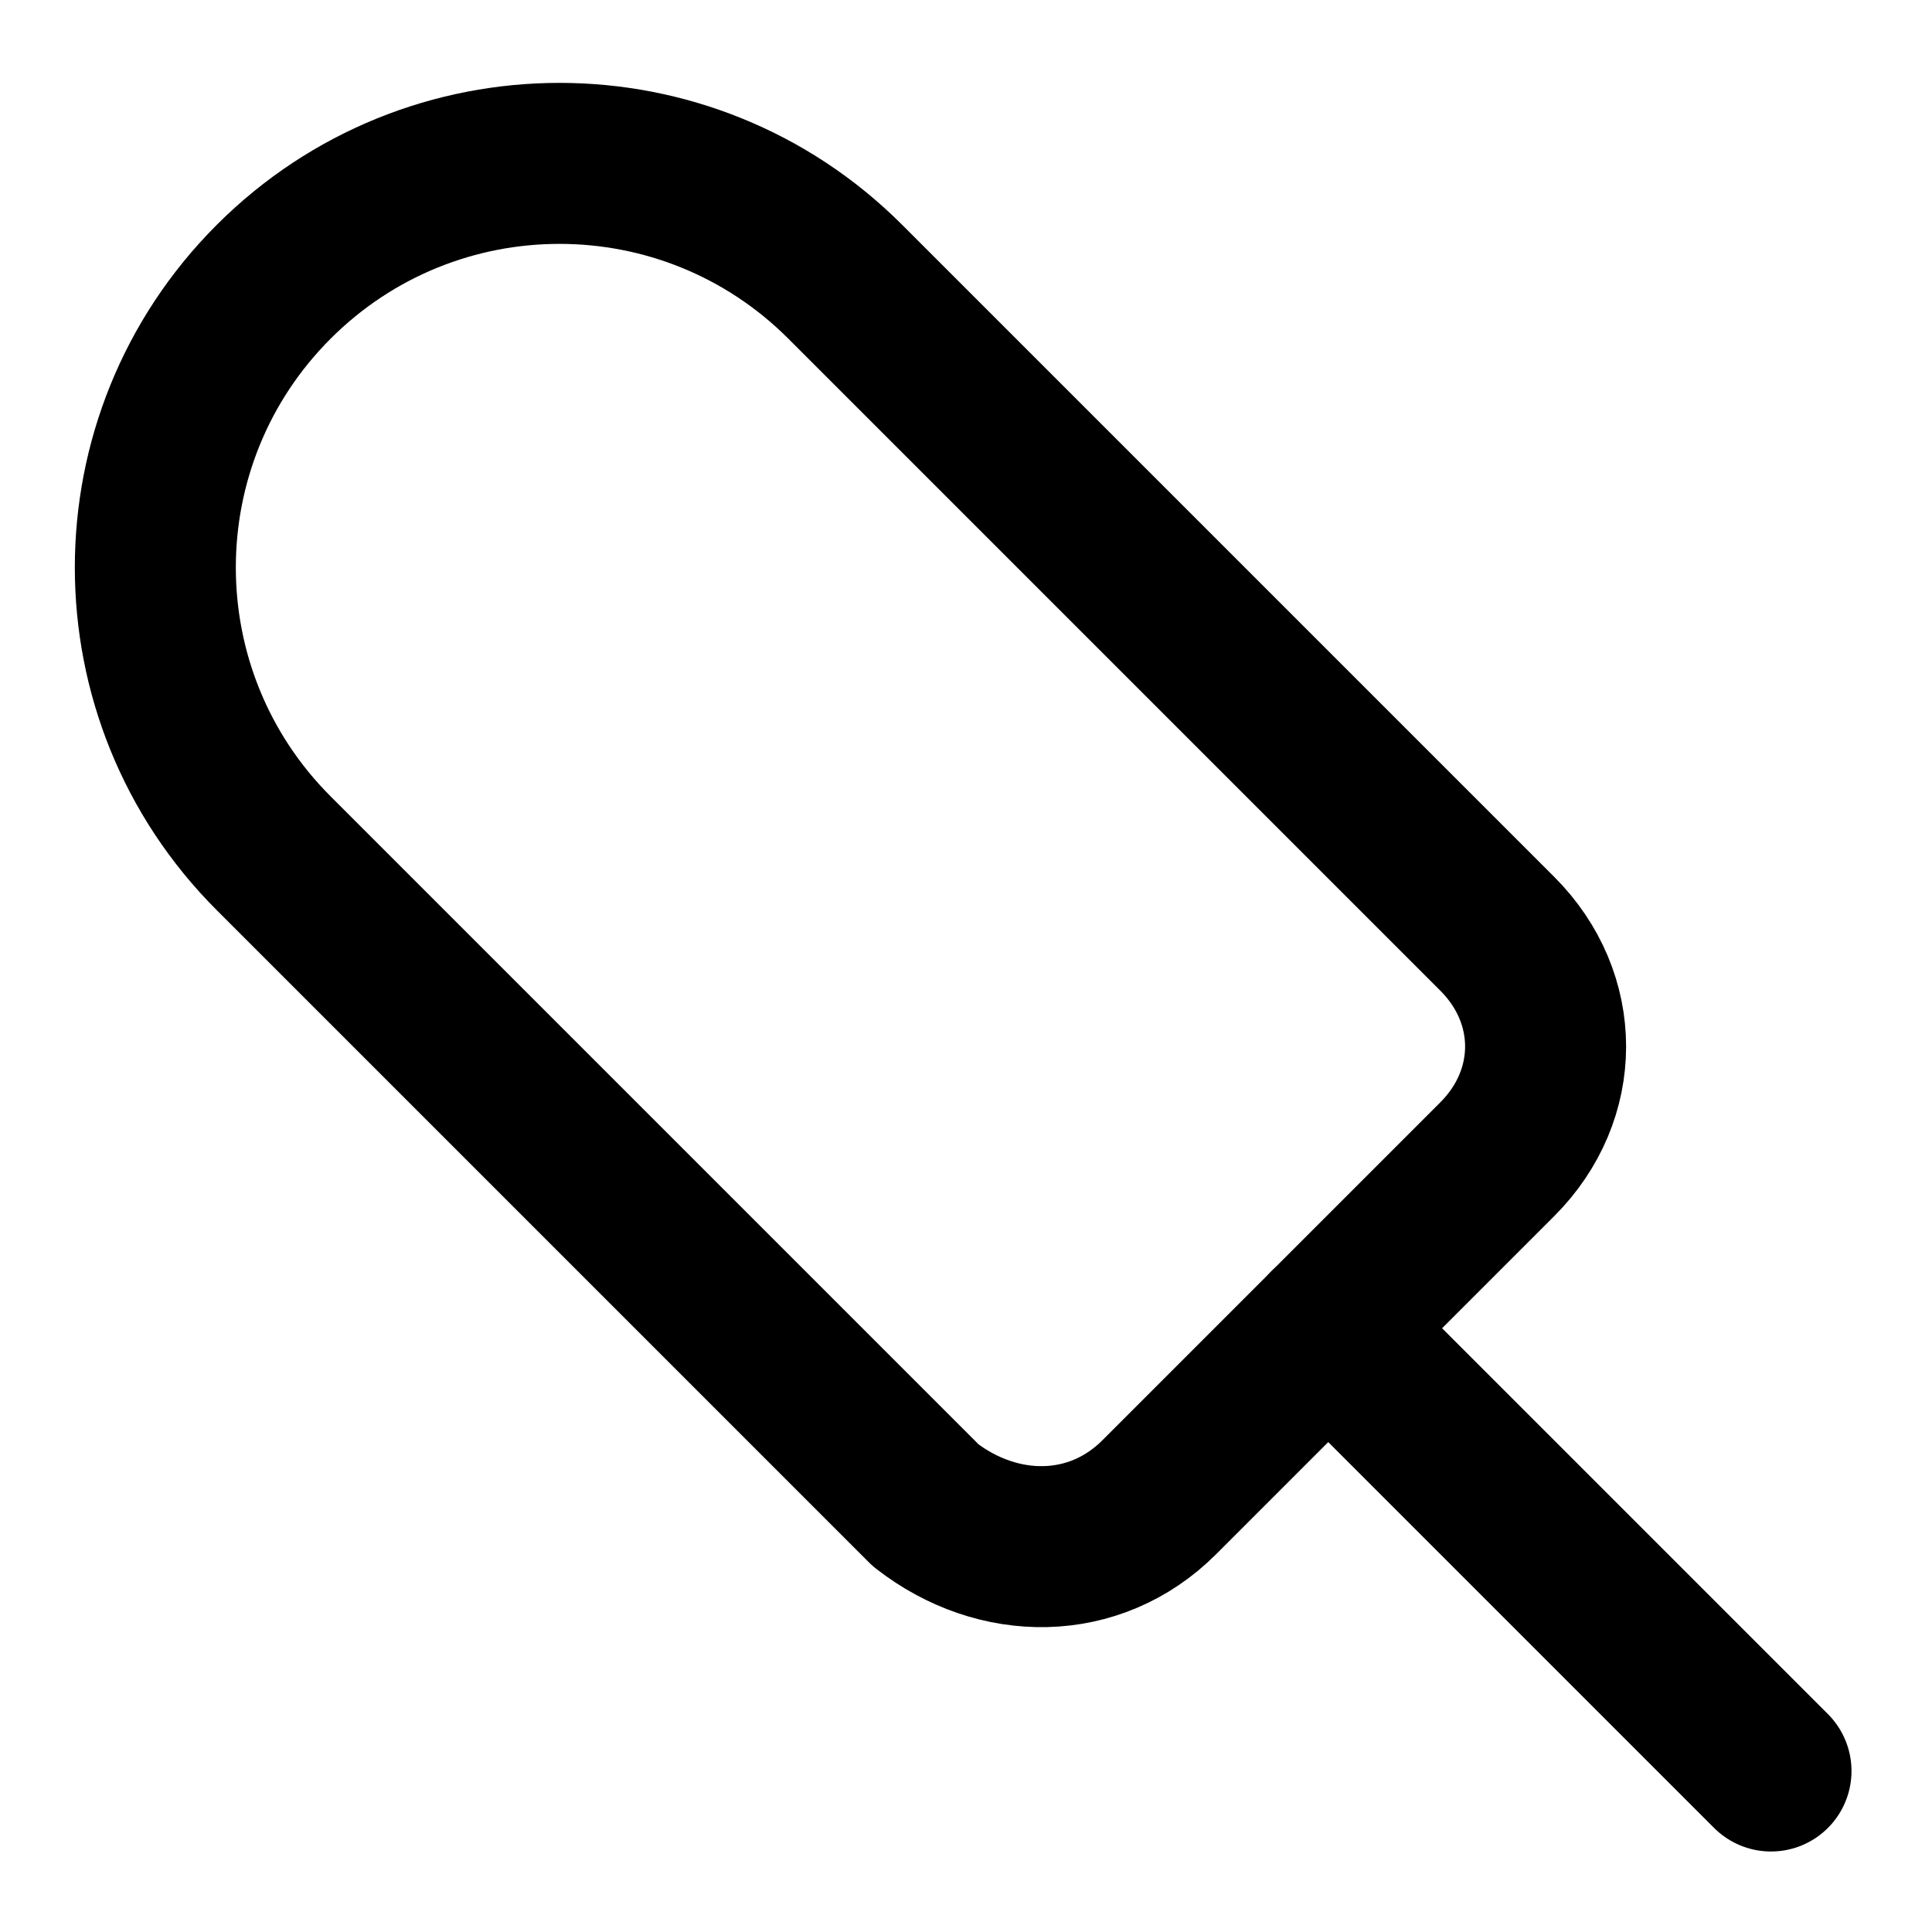
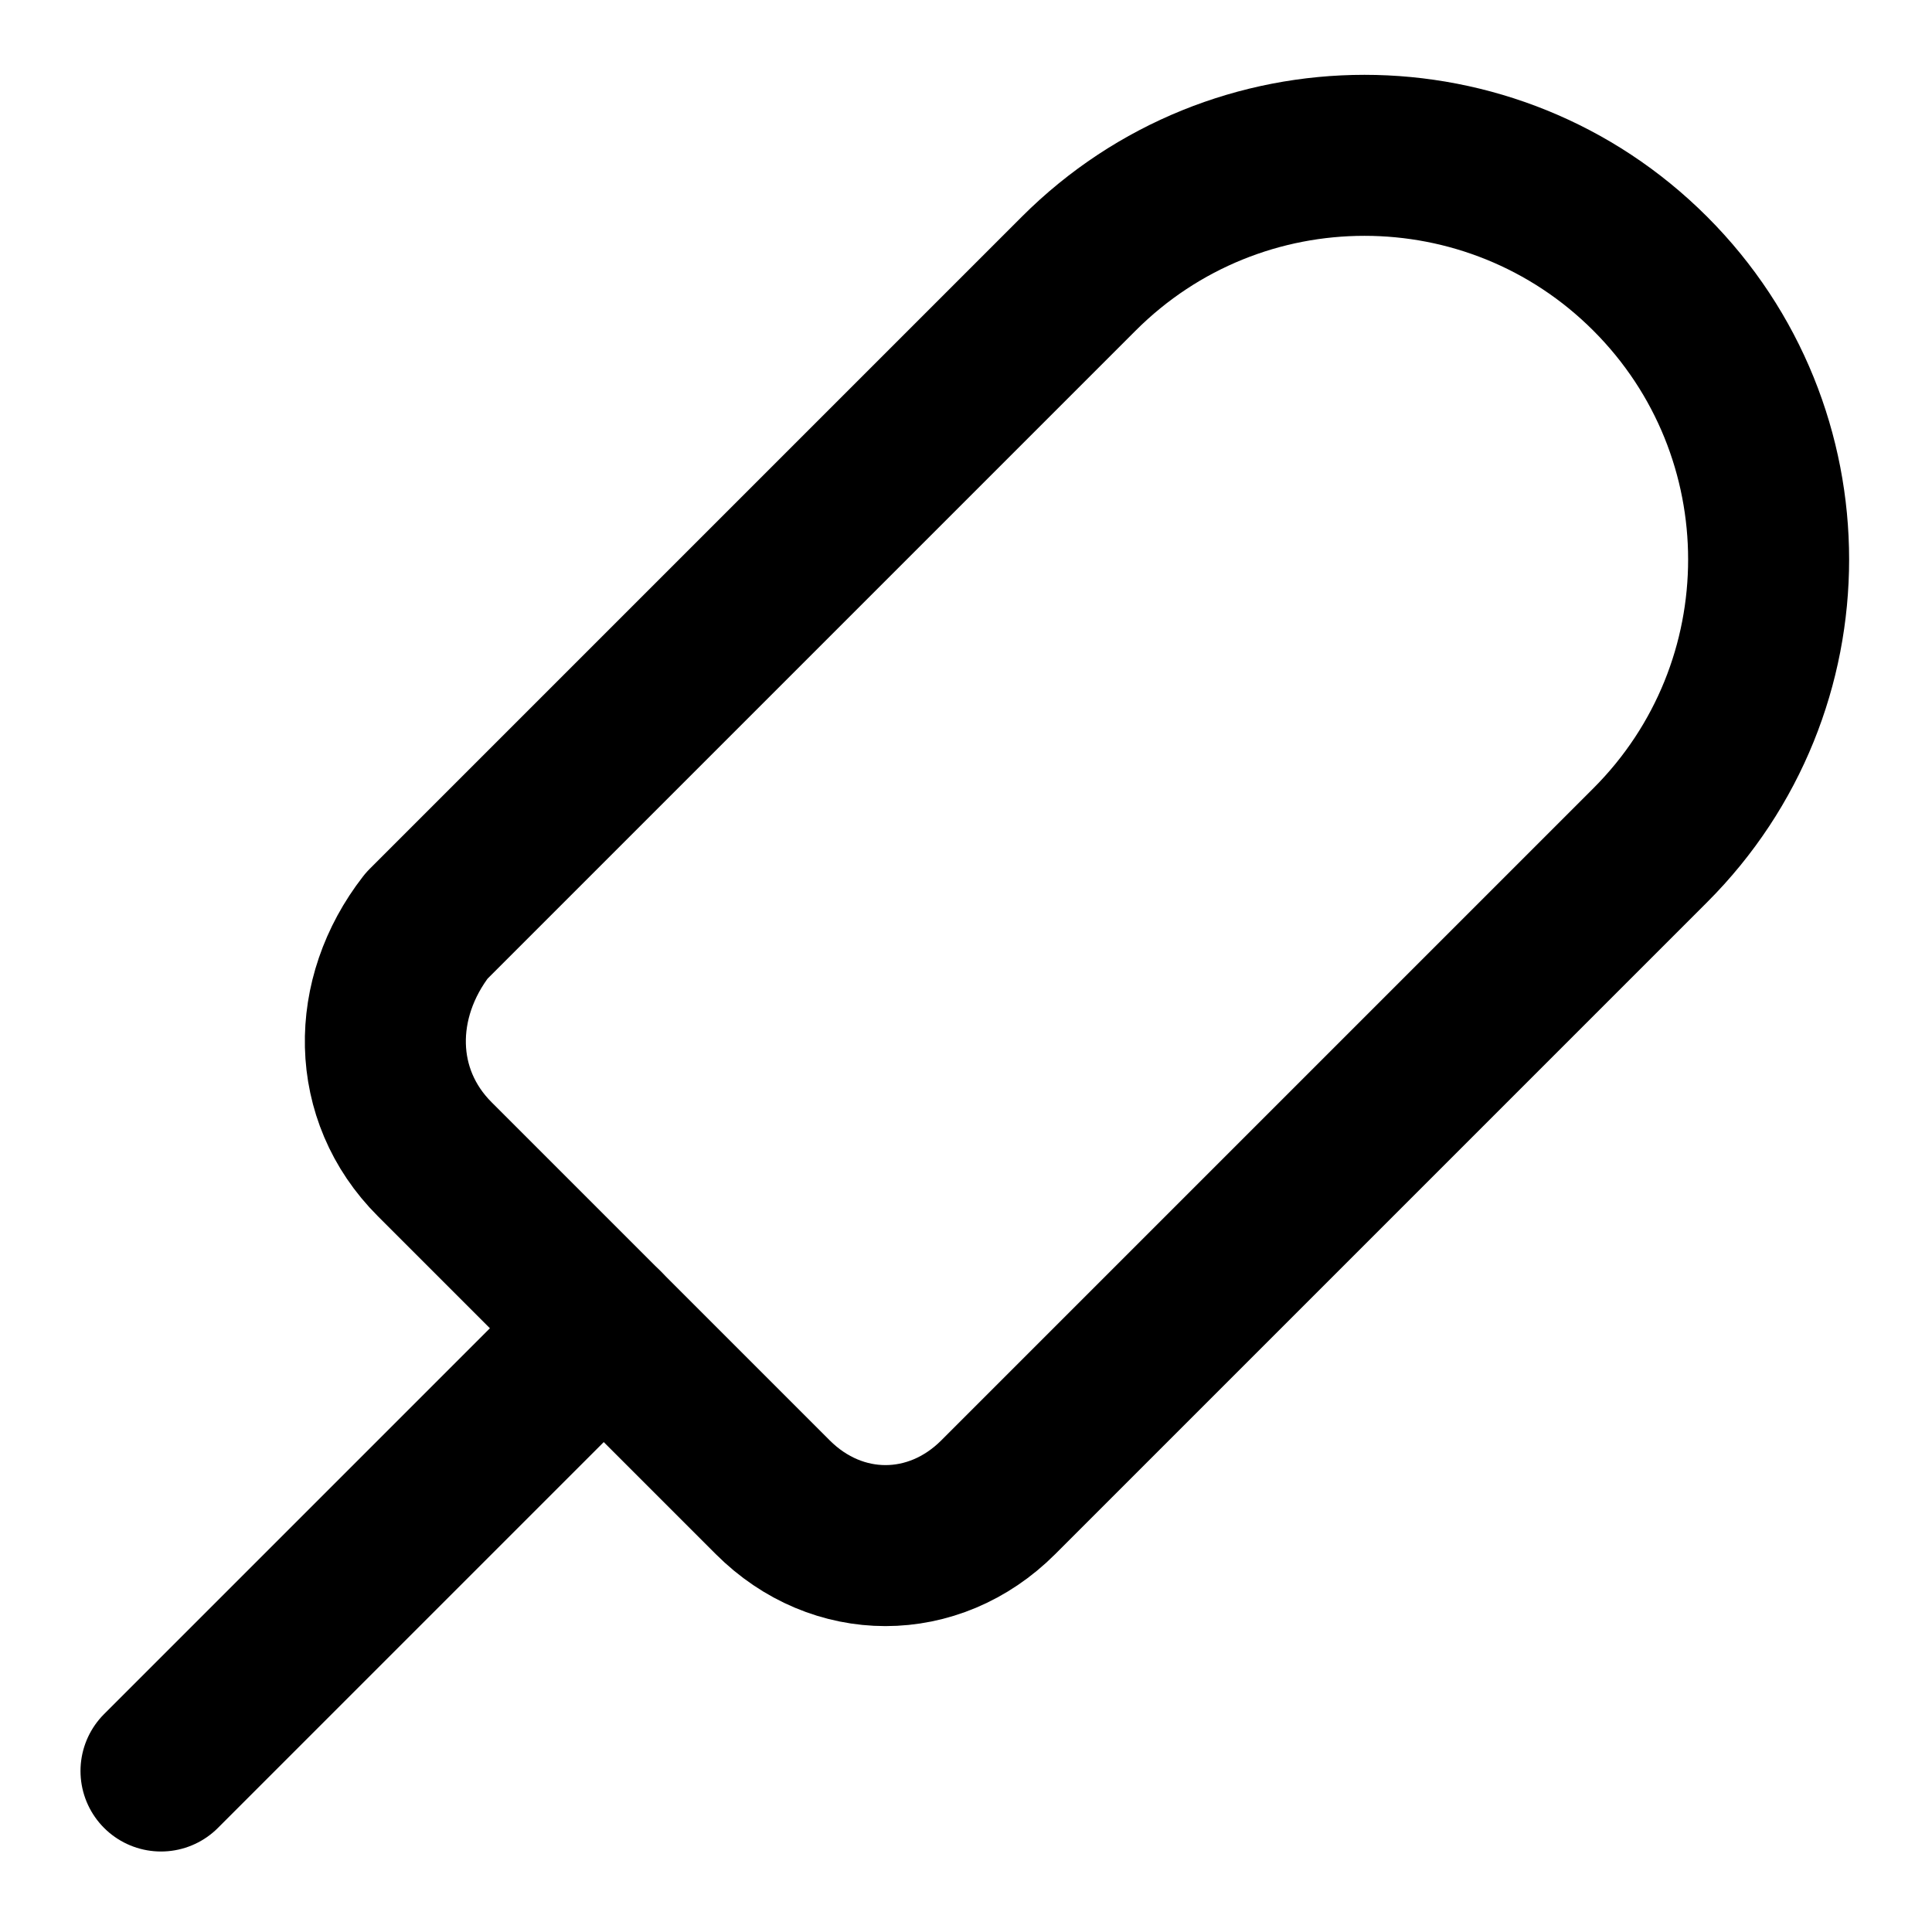
<svg xmlns="http://www.w3.org/2000/svg" width="24" height="24" viewBox="0 0 24 24" fill="none" stroke="currentColor" stroke-width="2" stroke-linecap="round" stroke-linejoin="round">
-   <path d="M18.6 14.4c.8-.8.8-2 0-2.8l-8.1-8.1a4.95 4.95 0 1 0-7.1 7.1l8.1 8.1c.9.7 2.1.7 2.9-.1Z" />
-   <path d="m22 22-5.5-5.5" />
+   <path d="m2 22 5.5-5.5" />
+   <path d="M9.6 18.6c.8.8 2 .8 2.8 0l8.1-8.1a5 5 0 1 0-7.1-7.1l-8.1 8.1c-.7.9-.7 2.1.1 2.9z" />
</svg>
